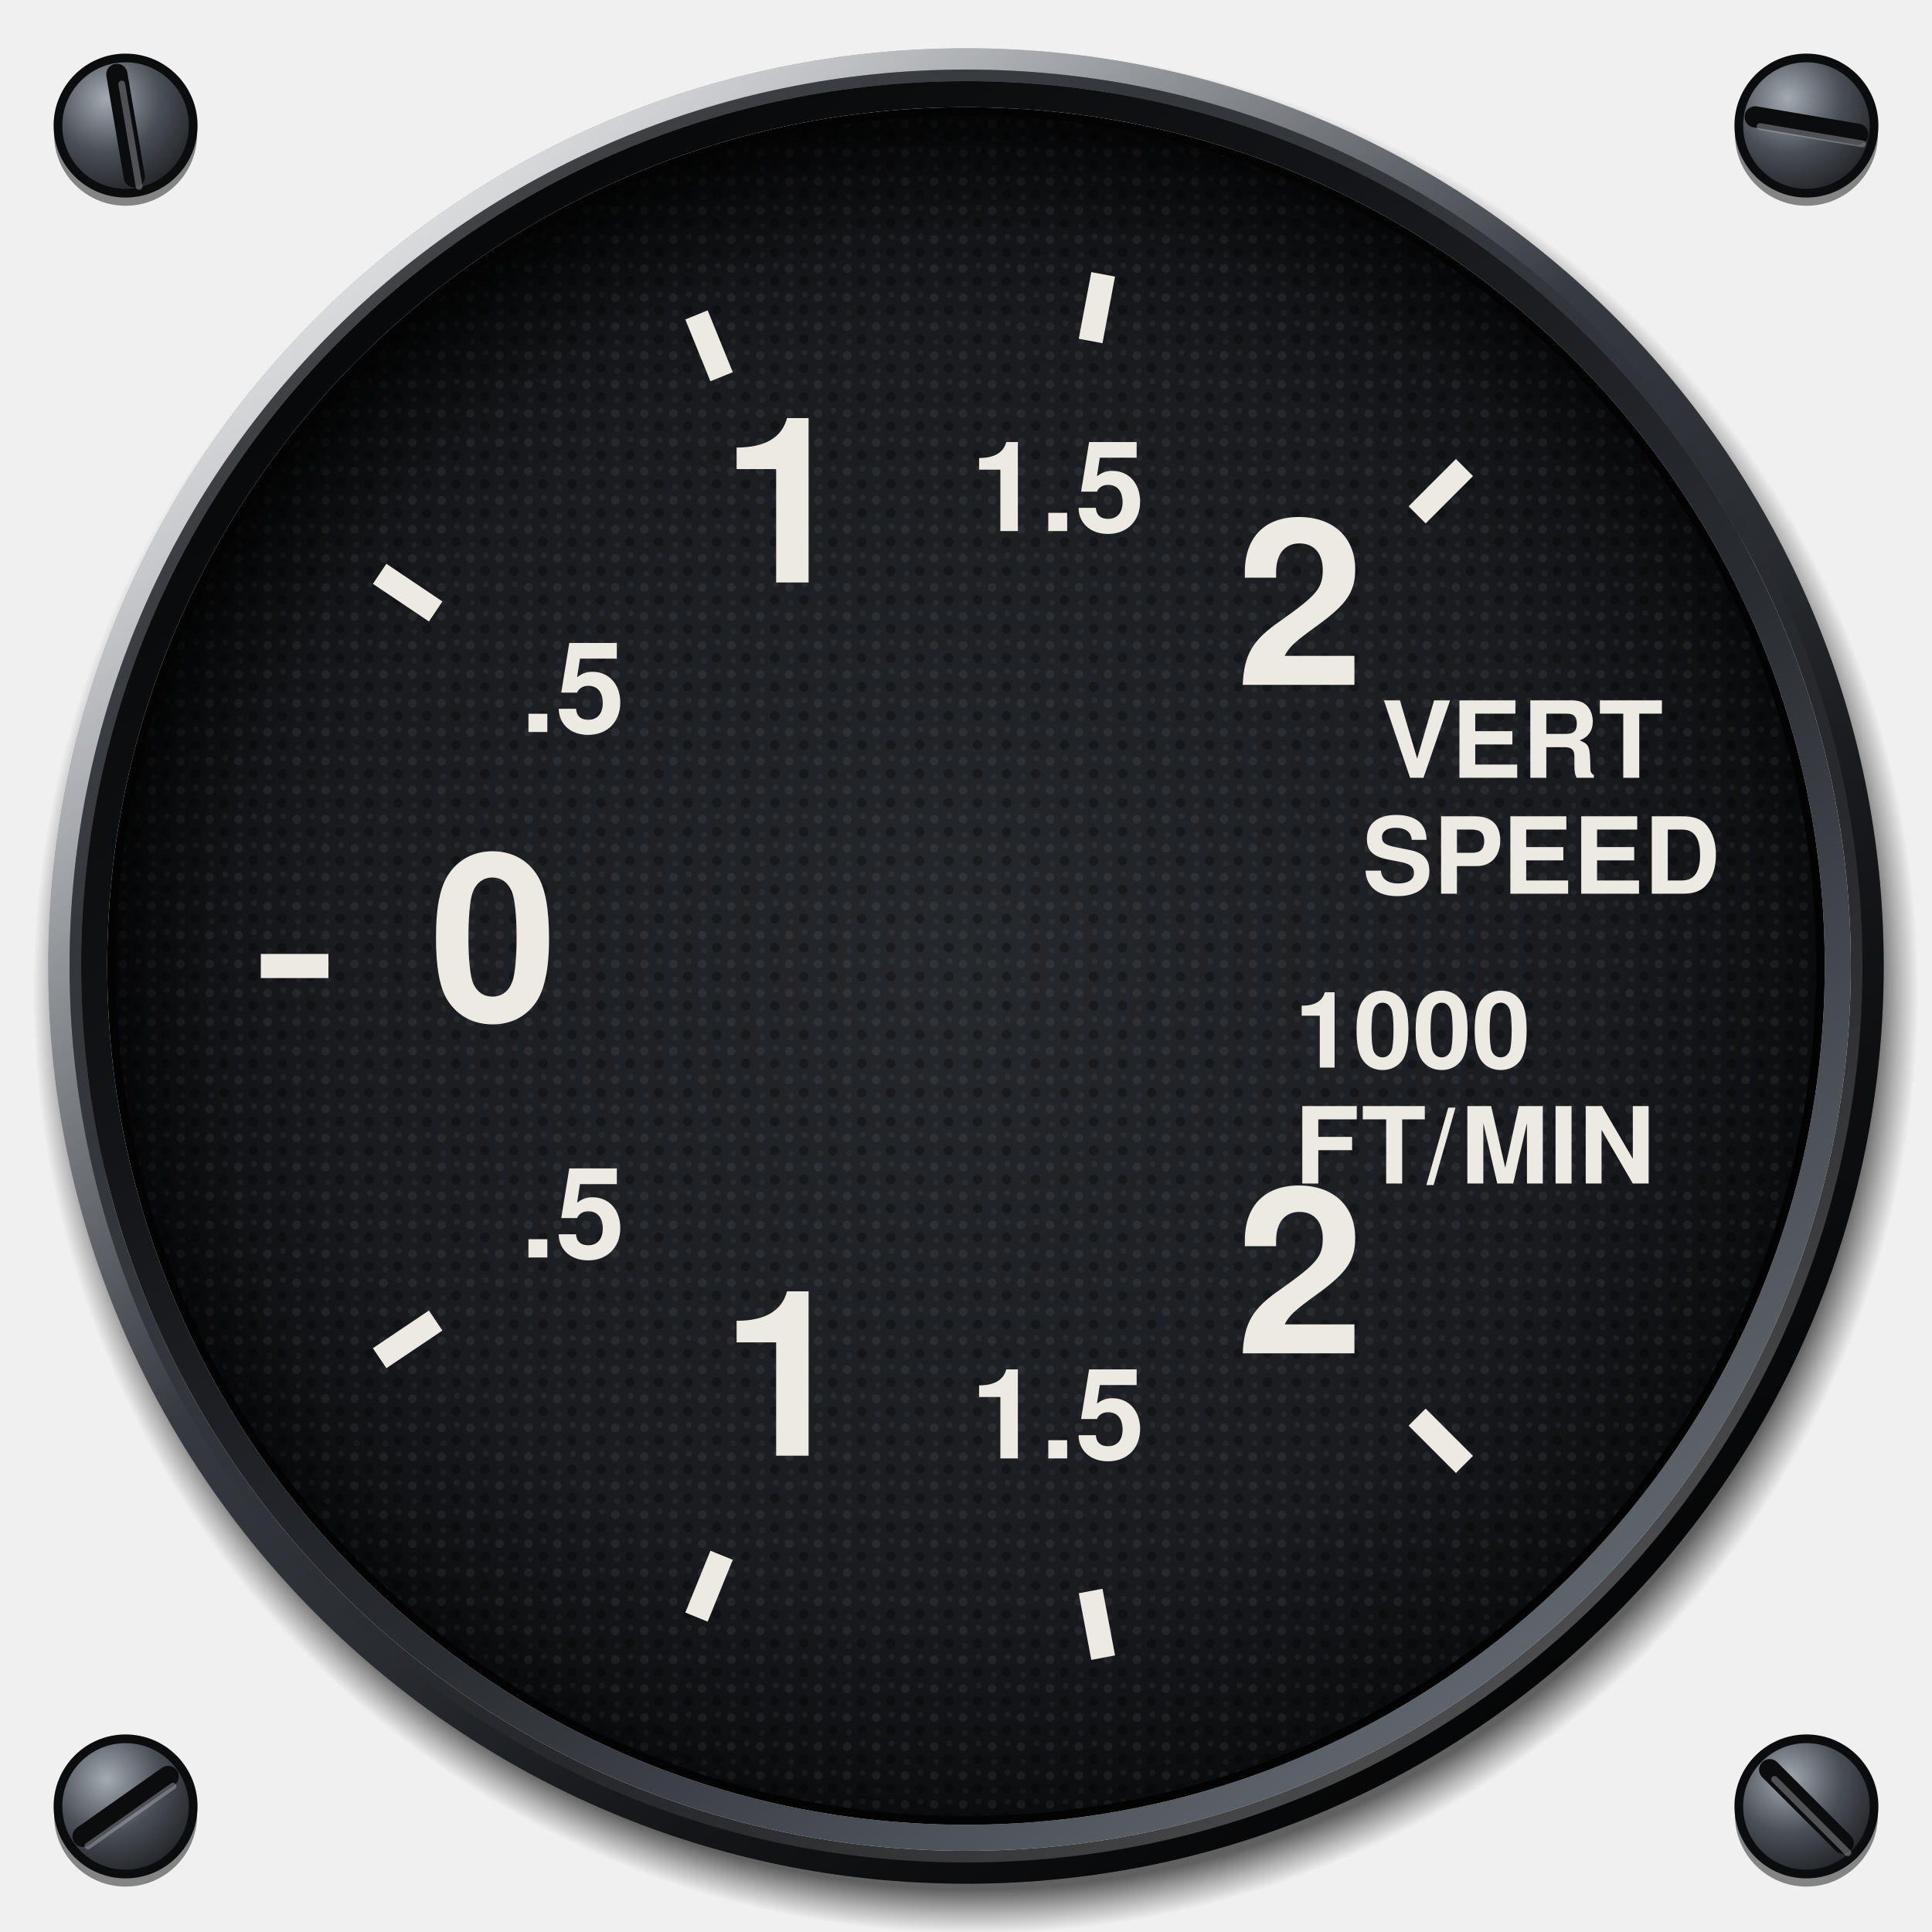
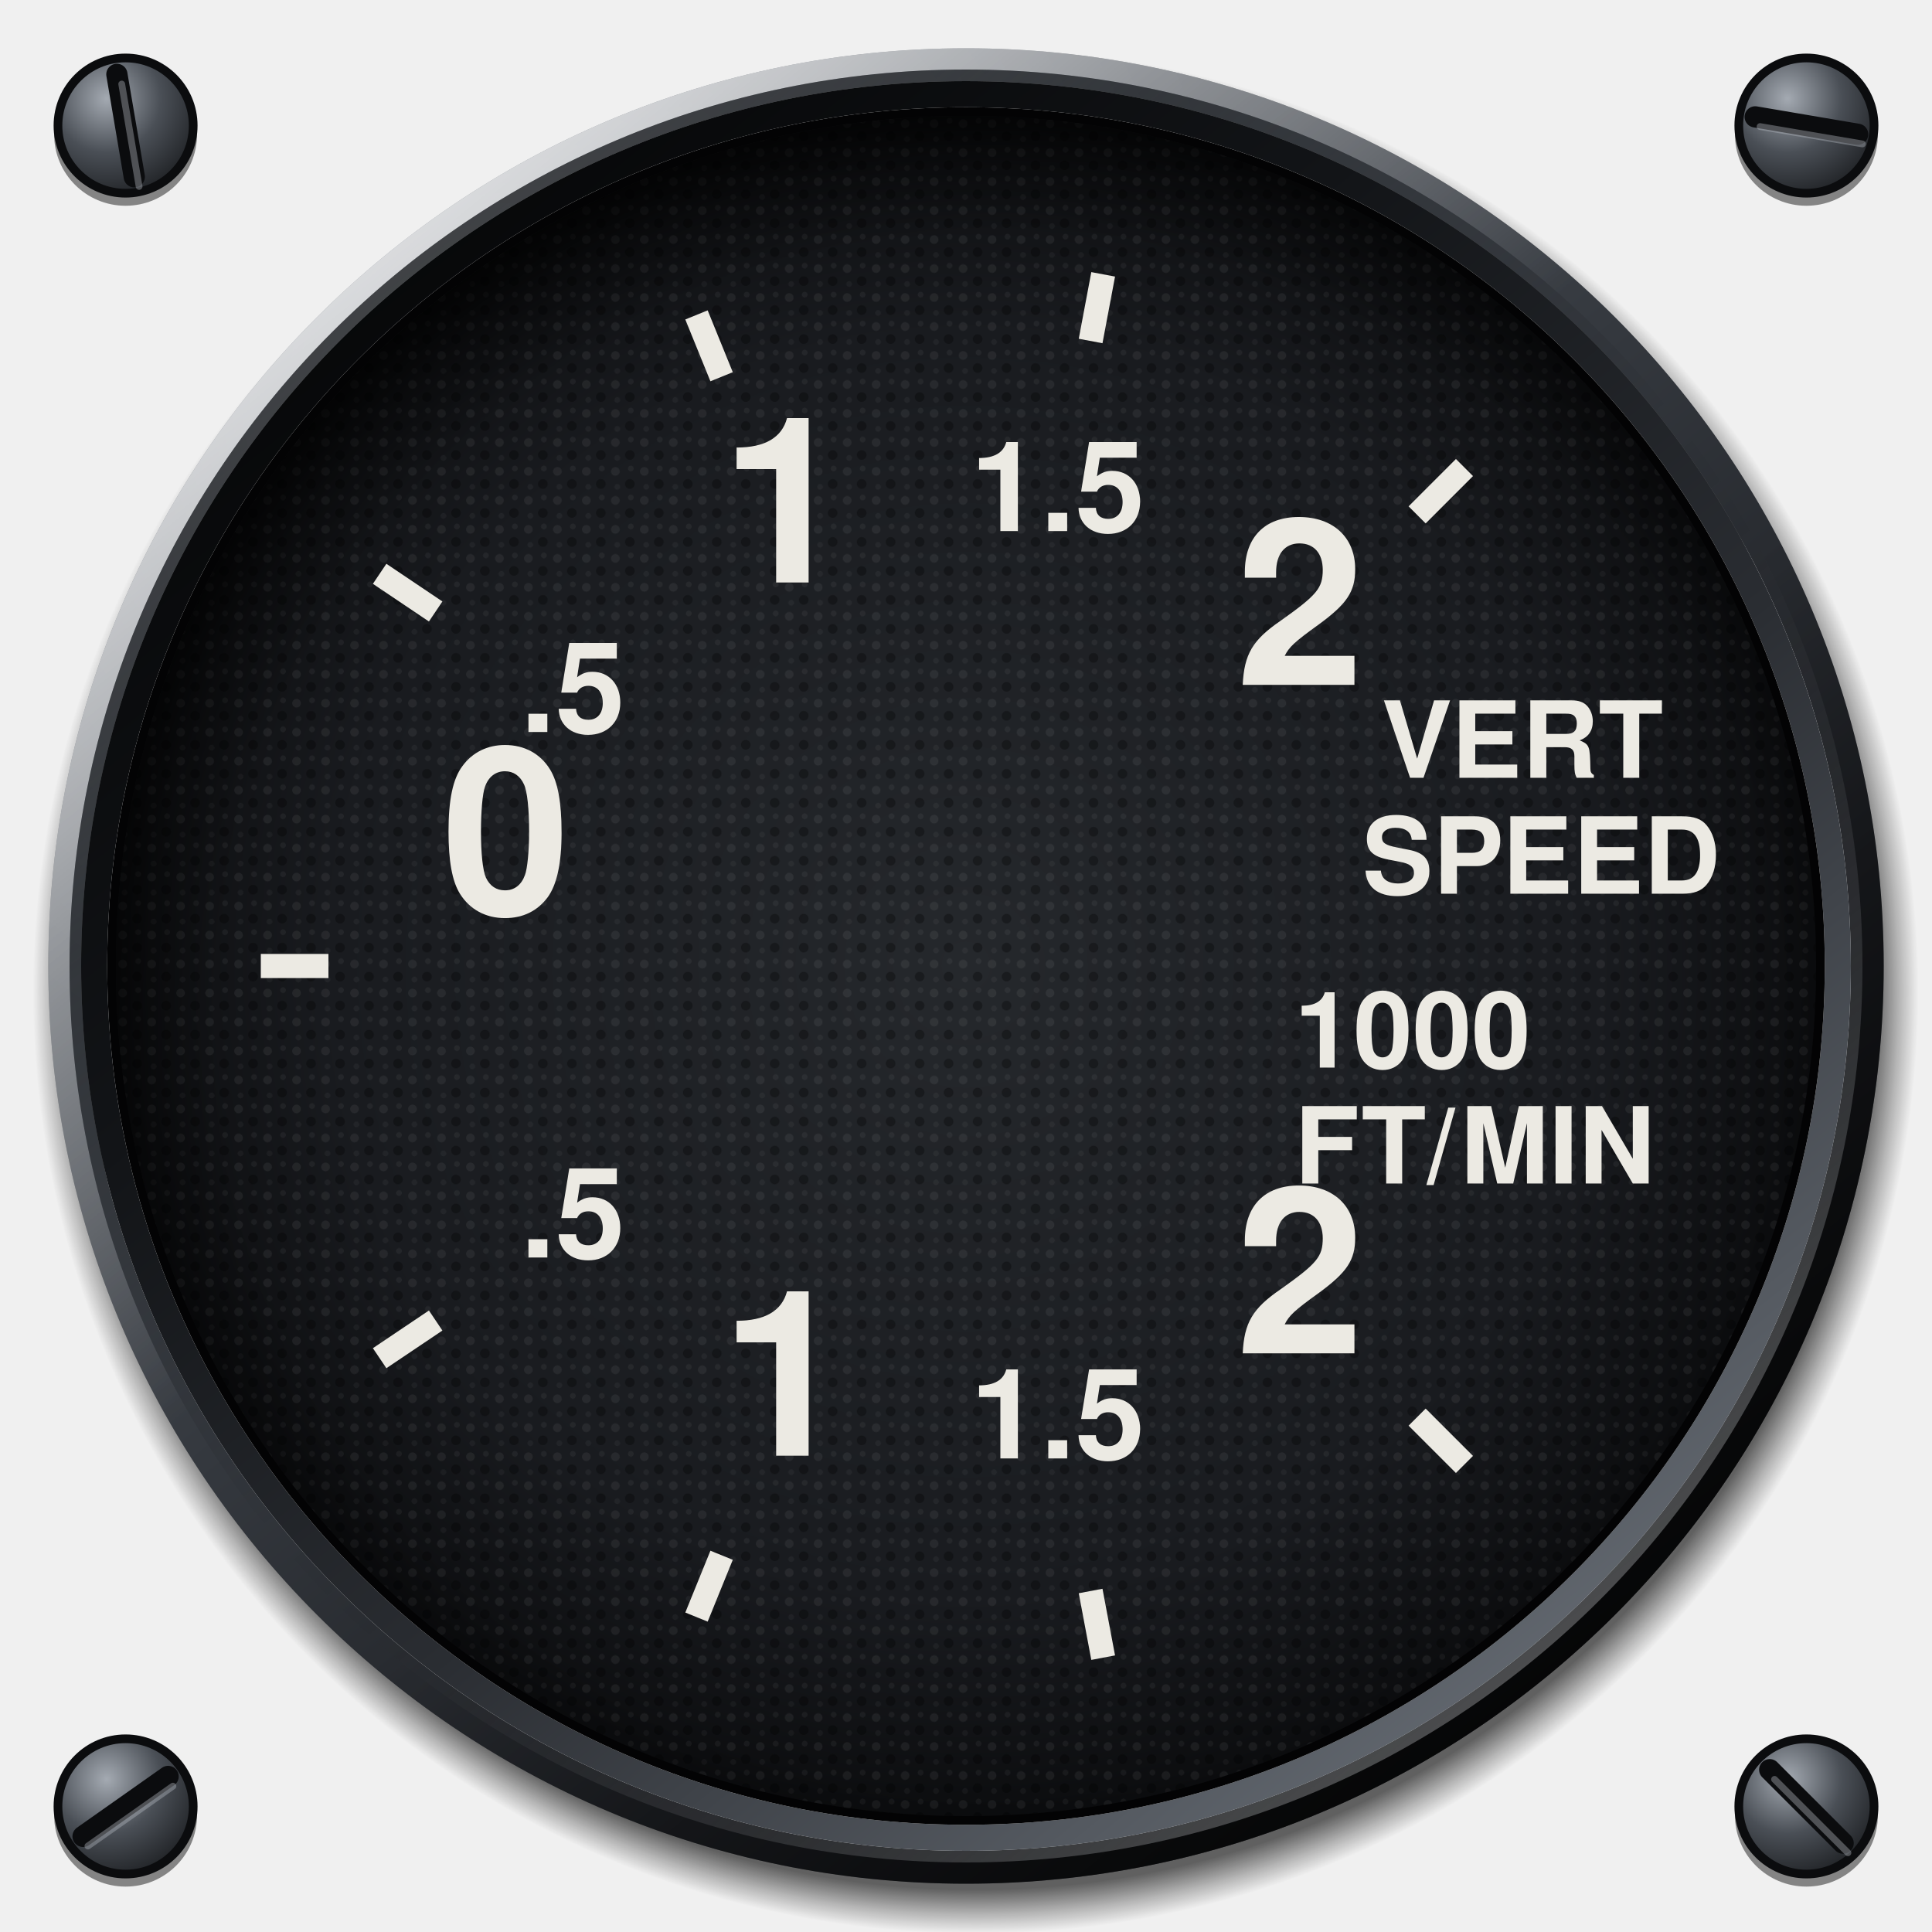
<svg xmlns="http://www.w3.org/2000/svg" viewBox="0 0 200 200" width="200" height="200">
  <defs>
    <radialGradient id="screw" cx="0.36" cy="0.3" r="0.8">
      <stop offset="0" stop-color="#A4AAB2" />
      <stop offset="0.5" stop-color="#4A4F56" />
      <stop offset="1" stop-color="#1A1C1F" />
    </radialGradient>
    <radialGradient id="cast" gradientUnits="userSpaceOnUse" cx="101" cy="102.6" r="97.6">
      <stop offset="0.953" stop-color="#000" stop-opacity="0.6" />
      <stop offset="0.98" stop-color="#000" stop-opacity="0.24" />
      <stop offset="1" stop-color="#000" stop-opacity="0" />
    </radialGradient>
    <linearGradient id="bezel" x1="0.14" y1="0.06" x2="0.86" y2="0.96">
      <stop offset="0" stop-color="#7C828B" />
      <stop offset="0.22" stop-color="#4C5158" />
      <stop offset="0.45" stop-color="#34383E" />
      <stop offset="0.72" stop-color="#1C1E22" />
      <stop offset="1" stop-color="#0B0C0E" />
    </linearGradient>
    <radialGradient id="sheen" gradientUnits="userSpaceOnUse" cx="52" cy="40" r="78">
      <stop offset="0" stop-color="#FFFFFF" stop-opacity="0.22" />
      <stop offset="0.5" stop-color="#FFFFFF" stop-opacity="0.07" />
      <stop offset="1" stop-color="#FFFFFF" stop-opacity="0" />
    </radialGradient>
    <linearGradient id="chamfer" x1="0.15" y1="0.08" x2="0.85" y2="0.94">
      <stop offset="0" stop-color="#FFFFFF" stop-opacity="0.75" />
      <stop offset="0.42" stop-color="#FFFFFF" stop-opacity="0" />
      <stop offset="0.58" stop-color="#000" stop-opacity="0" />
      <stop offset="1" stop-color="#000" stop-opacity="0.7" />
    </linearGradient>
    <linearGradient id="lip" x1="0.86" y1="0.96" x2="0.14" y2="0.06">
      <stop offset="0" stop-color="#6A7078" />
      <stop offset="0.4" stop-color="#2A2D32" />
      <stop offset="0.7" stop-color="#121417" />
      <stop offset="1" stop-color="#050607" />
    </linearGradient>
    <linearGradient id="lipedge" x1="0.14" y1="0.06" x2="0.86" y2="0.96">
      <stop offset="0" stop-color="#000" stop-opacity="0.6" />
      <stop offset="0.5" stop-color="#000" stop-opacity="0" />
      <stop offset="1" stop-color="#FFFFFF" stop-opacity="0.35" />
    </linearGradient>
    <radialGradient id="dial" cx="0.5" cy="0.5" r="0.5">
      <stop offset="0" stop-color="#25282C" />
      <stop offset="0.75" stop-color="#191B1F" />
      <stop offset="1" stop-color="#0C0D0F" />
    </radialGradient>
    <pattern id="grain" patternUnits="userSpaceOnUse" width="3" height="3">
      <circle cx="0.7" cy="0.8" r="0.45" fill="#FFFFFF" fill-opacity="0.06" />
      <circle cx="2.2" cy="2.1" r="0.5" fill="#000" fill-opacity="0.3" />
      <circle cx="2.3" cy="0.5" r="0.3" fill="#FFFFFF" fill-opacity="0.05" />
      <circle cx="0.9" cy="2.4" r="0.3" fill="#FFFFFF" fill-opacity="0.04" />
    </pattern>
    <radialGradient id="recess" gradientUnits="userSpaceOnUse" cx="103.4" cy="105" r="94">
      <stop offset="0.86" stop-color="#000" stop-opacity="0" />
      <stop offset="0.94" stop-color="#000" stop-opacity="0.3" />
      <stop offset="1" stop-color="#000" stop-opacity="0.72" />
    </radialGradient>
  </defs>
  <circle cx="13" cy="13.9" r="7.4" fill="#000" fill-opacity="0.45" />
  <circle cx="13" cy="13" r="7" fill="url(#screw)" stroke="#0B0C0E" stroke-width="0.9" />
  <line x1="12.1" y1="7.7" x2="13.9" y2="18.3" stroke="#0B0C0E" stroke-width="2.2" stroke-linecap="round" />
  <line x1="12.6" y1="8.7" x2="14.4" y2="19.3" stroke="#B4BAC2" stroke-opacity="0.4" stroke-width="0.7" stroke-linecap="round" />
  <circle cx="187" cy="13.9" r="7.4" fill="#000" fill-opacity="0.45" />
  <circle cx="187" cy="13" r="7" fill="url(#screw)" stroke="#0B0C0E" stroke-width="0.9" />
  <line x1="181.7" y1="12.1" x2="192.3" y2="13.9" stroke="#0B0C0E" stroke-width="2.2" stroke-linecap="round" />
  <line x1="182.2" y1="13.1" x2="192.8" y2="14.9" stroke="#B4BAC2" stroke-opacity="0.4" stroke-width="0.7" stroke-linecap="round" />
  <circle cx="13" cy="187.9" r="7.4" fill="#000" fill-opacity="0.45" />
  <circle cx="13" cy="187" r="7" fill="url(#screw)" stroke="#0B0C0E" stroke-width="0.9" />
  <line x1="8.6" y1="190.1" x2="17.4" y2="183.9" stroke="#0B0C0E" stroke-width="2.2" stroke-linecap="round" />
  <line x1="9.1" y1="191.1" x2="17.9" y2="184.9" stroke="#B4BAC2" stroke-opacity="0.4" stroke-width="0.7" stroke-linecap="round" />
  <circle cx="187" cy="187.9" r="7.4" fill="#000" fill-opacity="0.45" />
  <circle cx="187" cy="187" r="7" fill="url(#screw)" stroke="#0B0C0E" stroke-width="0.9" />
  <line x1="183.2" y1="183.2" x2="190.8" y2="190.8" stroke="#0B0C0E" stroke-width="2.2" stroke-linecap="round" />
  <line x1="183.7" y1="184.2" x2="191.3" y2="191.8" stroke="#B4BAC2" stroke-opacity="0.4" stroke-width="0.7" stroke-linecap="round" />
  <path d="M3.4 102.6a97.6 97.6 0 1 0 195.2 0a97.6 97.6 0 1 0 -195.2 0ZM9 102.6a92 92 0 1 1 184 0a92 92 0 1 1 -184 0Z" fill="url(#cast)" fill-rule="evenodd" />
  <path d="M5 100a95 95 0 1 0 190 0a95 95 0 1 0 -190 0ZM8.4 100a91.6 91.6 0 1 1 183.2 0a91.6 91.6 0 1 1 -183.2 0Z" fill="url(#bezel)" fill-rule="evenodd" />
  <path d="M5 100a95 95 0 1 0 190 0a95 95 0 1 0 -190 0ZM8.4 100a91.6 91.6 0 1 1 183.2 0a91.6 91.6 0 1 1 -183.2 0Z" fill="url(#sheen)" fill-rule="evenodd" />
  <circle cx="100" cy="100" r="93.9" fill="none" stroke="url(#chamfer)" stroke-width="2.2" />
  <circle cx="100" cy="100" r="92.2" fill="none" stroke="url(#lipedge)" stroke-width="1.2" />
  <path d="M8.4 100a91.6 91.6 0 1 0 183.2 0a91.6 91.6 0 1 0 -183.2 0ZM11.1 100a88.9 88.9 0 1 1 177.8 0a88.9 88.9 0 1 1 -177.8 0Z" fill="url(#lip)" fill-rule="evenodd" />
  <path d="M11.1 100a88.9 88.9 0 1 0 177.8 0a88.9 88.9 0 1 0 -177.8 0ZM12.5 100a87.5 87.5 0 1 1 175 0a87.5 87.5 0 1 1 -175 0Z" fill="#030304" fill-rule="evenodd" />
  <circle cx="100" cy="100" r="88" fill="url(#dial)" />
  <circle cx="100" cy="100" r="88" fill="url(#grain)" />
  <line x1="151.6" y1="48.4" x2="146.7" y2="53.3" stroke="#ECEAE3" stroke-width="2.5" stroke-linecap="butt" />
  <line x1="114.2" y1="28.4" x2="112.9" y2="35.3" stroke="#ECEAE3" stroke-width="2.5" stroke-linecap="butt" />
  <line x1="72.1" y1="32.6" x2="74.7" y2="39" stroke="#ECEAE3" stroke-width="2.5" stroke-linecap="butt" />
  <line x1="39.3" y1="59.4" x2="45.1" y2="63.3" stroke="#ECEAE3" stroke-width="2.5" stroke-linecap="butt" />
  <line x1="27" y1="100" x2="34" y2="100" stroke="#ECEAE3" stroke-width="2.5" stroke-linecap="butt" />
  <line x1="39.3" y1="140.6" x2="45.1" y2="136.7" stroke="#ECEAE3" stroke-width="2.5" stroke-linecap="butt" />
  <line x1="72.1" y1="167.4" x2="74.7" y2="161" stroke="#ECEAE3" stroke-width="2.5" stroke-linecap="butt" />
  <line x1="114.2" y1="171.6" x2="112.9" y2="164.7" stroke="#ECEAE3" stroke-width="2.5" stroke-linecap="butt" />
  <line x1="151.6" y1="151.6" x2="146.7" y2="146.7" stroke="#ECEAE3" stroke-width="2.5" stroke-linecap="butt" />
  <text x="134.6" y="65.4" font-size="24" font-family="Helvetica, Arial, sans-serif" font-weight="bold" fill="#ECEAE3" text-anchor="middle" dominant-baseline="central">2</text>
  <text x="109.5" y="52" font-size="13" font-family="Helvetica, Arial, sans-serif" font-weight="bold" fill="#ECEAE3" text-anchor="middle" dominant-baseline="central" data-lettering="secondary">1.5</text>
  <text x="81.3" y="54.8" font-size="24" font-family="Helvetica, Arial, sans-serif" font-weight="bold" fill="#ECEAE3" text-anchor="middle" dominant-baseline="central">1</text>
  <text x="59.3" y="72.8" font-size="13" font-family="Helvetica, Arial, sans-serif" font-weight="bold" fill="#ECEAE3" text-anchor="middle" dominant-baseline="central" data-lettering="secondary">.5</text>
-   <text x="51.1" y="100" font-size="24" font-family="Helvetica, Arial, sans-serif" font-weight="bold" fill="#ECEAE3" text-anchor="middle" dominant-baseline="central">0</text>
+   <text x="52.4" y="89.0" font-size="24" font-family="Helvetica, Arial, sans-serif" font-weight="bold" fill="#ECEAE3" text-anchor="middle" dominant-baseline="central">0</text>
  <text x="59.3" y="127.2" font-size="13" font-family="Helvetica, Arial, sans-serif" font-weight="bold" fill="#ECEAE3" text-anchor="middle" dominant-baseline="central" data-lettering="secondary">.5</text>
  <text x="81.3" y="145.2" font-size="24" font-family="Helvetica, Arial, sans-serif" font-weight="bold" fill="#ECEAE3" text-anchor="middle" dominant-baseline="central">1</text>
  <text x="109.5" y="148" font-size="13" font-family="Helvetica, Arial, sans-serif" font-weight="bold" fill="#ECEAE3" text-anchor="middle" dominant-baseline="central" data-lettering="secondary">1.5</text>
  <text x="134.6" y="134.6" font-size="24" font-family="Helvetica, Arial, sans-serif" font-weight="bold" fill="#ECEAE3" text-anchor="middle" dominant-baseline="central">2</text>
  <text x="143" y="78" font-size="11" font-family="Helvetica, Arial, sans-serif" font-weight="bold" fill="#ECEAE3" text-anchor="start" dominant-baseline="central" data-lettering="secondary">VERT</text>
  <text x="141" y="90" font-size="11" font-family="Helvetica, Arial, sans-serif" font-weight="bold" fill="#ECEAE3" text-anchor="start" dominant-baseline="central" data-lettering="secondary">SPEED</text>
  <text x="134" y="108" font-size="11" font-family="Helvetica, Arial, sans-serif" font-weight="bold" fill="#ECEAE3" text-anchor="start" dominant-baseline="central" data-lettering="secondary">1000</text>
  <text x="134" y="120" font-size="11" font-family="Helvetica, Arial, sans-serif" font-weight="bold" fill="#ECEAE3" text-anchor="start" dominant-baseline="central" data-lettering="secondary">FT/MIN</text>
  <path d="M12 100a88 88 0 1 0 176 0a88 88 0 1 0 -176 0ZM26 100a74 74 0 1 1 148 0a74 74 0 1 1 -148 0Z" fill="url(#recess)" fill-rule="evenodd" />
</svg>
